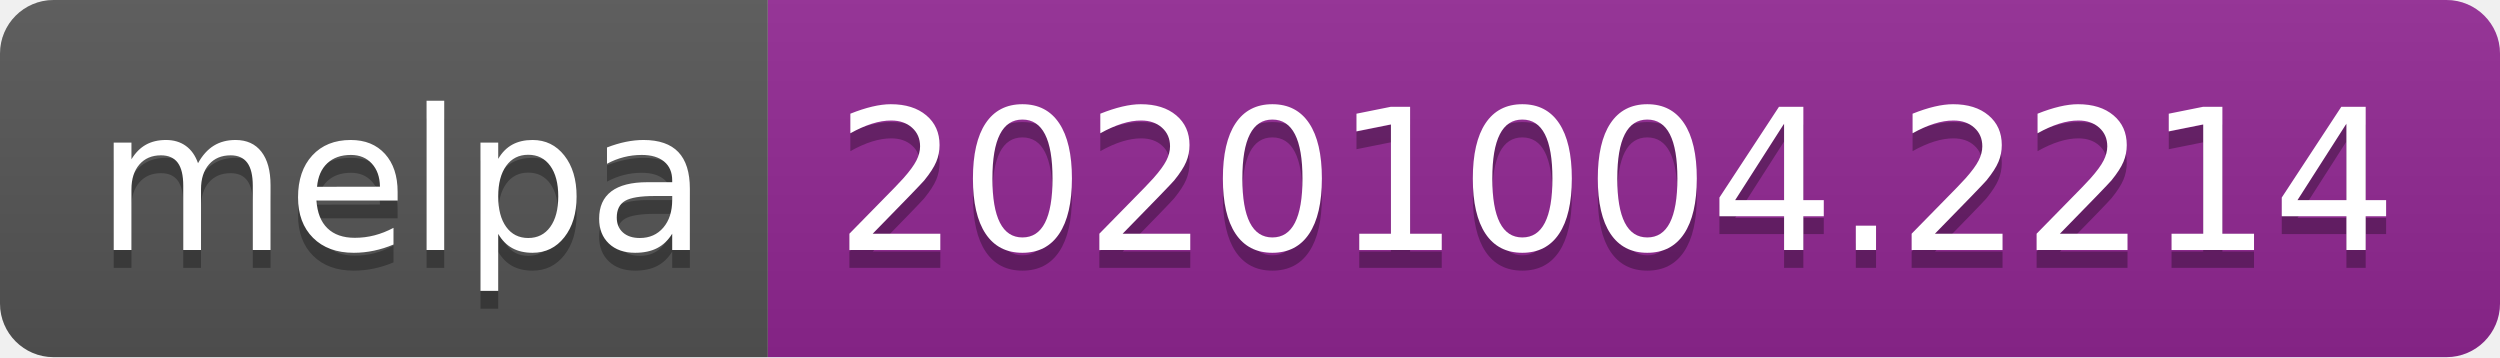
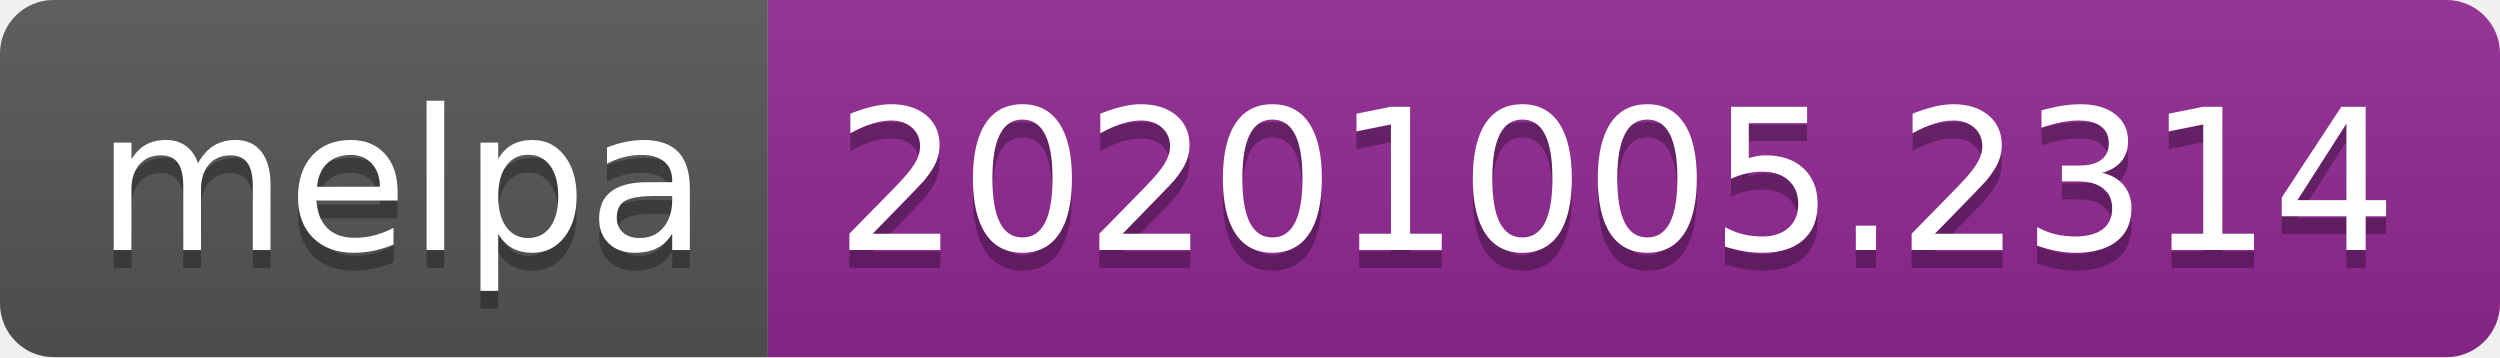
- <svg xmlns="http://www.w3.org/2000/svg" width="140" height="20" role="img" aria-label="melpa: 20201004.2214">
+ <svg xmlns="http://www.w3.org/2000/svg" width="140" height="20" role="img" aria-label="melpa: 20201005.2314">
  <linearGradient id="s" x2="0" y2="100%">
    <stop offset="0" stop-color="#bbb" stop-opacity=".1" />
    <stop offset="1" stop-opacity=".1" />
  </linearGradient>
  <clipPath id="r">
    <rect width="140" height="20" rx="3" fill="#fff" />
  </clipPath>
  <g clip-path="url(#r)">
    <rect width="43" height="20" fill="#555" />
    <rect x="43" width="97" height="20" fill="#922793" />
    <rect width="140" height="20" fill="url(#s)" />
  </g>
  <g fill="#fff" text-anchor="middle" font-family="Verdana,Geneva,DejaVu Sans,sans-serif" text-rendering="geometricPrecision" font-size="110">
    <text aria-hidden="true" x="225" y="150" fill="#010101" fill-opacity=".3" transform="scale(.1)" textLength="330">melpa</text>
    <text x="225" y="140" transform="scale(.1)" fill="#fff" textLength="330">melpa</text>
-     <text aria-hidden="true" x="905" y="150" fill="#010101" fill-opacity=".3" transform="scale(.1)" textLength="870">20201004.2214</text>
-     <text x="905" y="140" transform="scale(.1)" fill="#fff" textLength="870">20201004.2214</text>
+     <text aria-hidden="true" x="905" y="150" fill="#010101" fill-opacity=".3" transform="scale(.1)" textLength="870">20201005.2314</text>
+     <text x="905" y="140" transform="scale(.1)" fill="#fff" textLength="870">20201005.2314</text>
  </g>
</svg>
